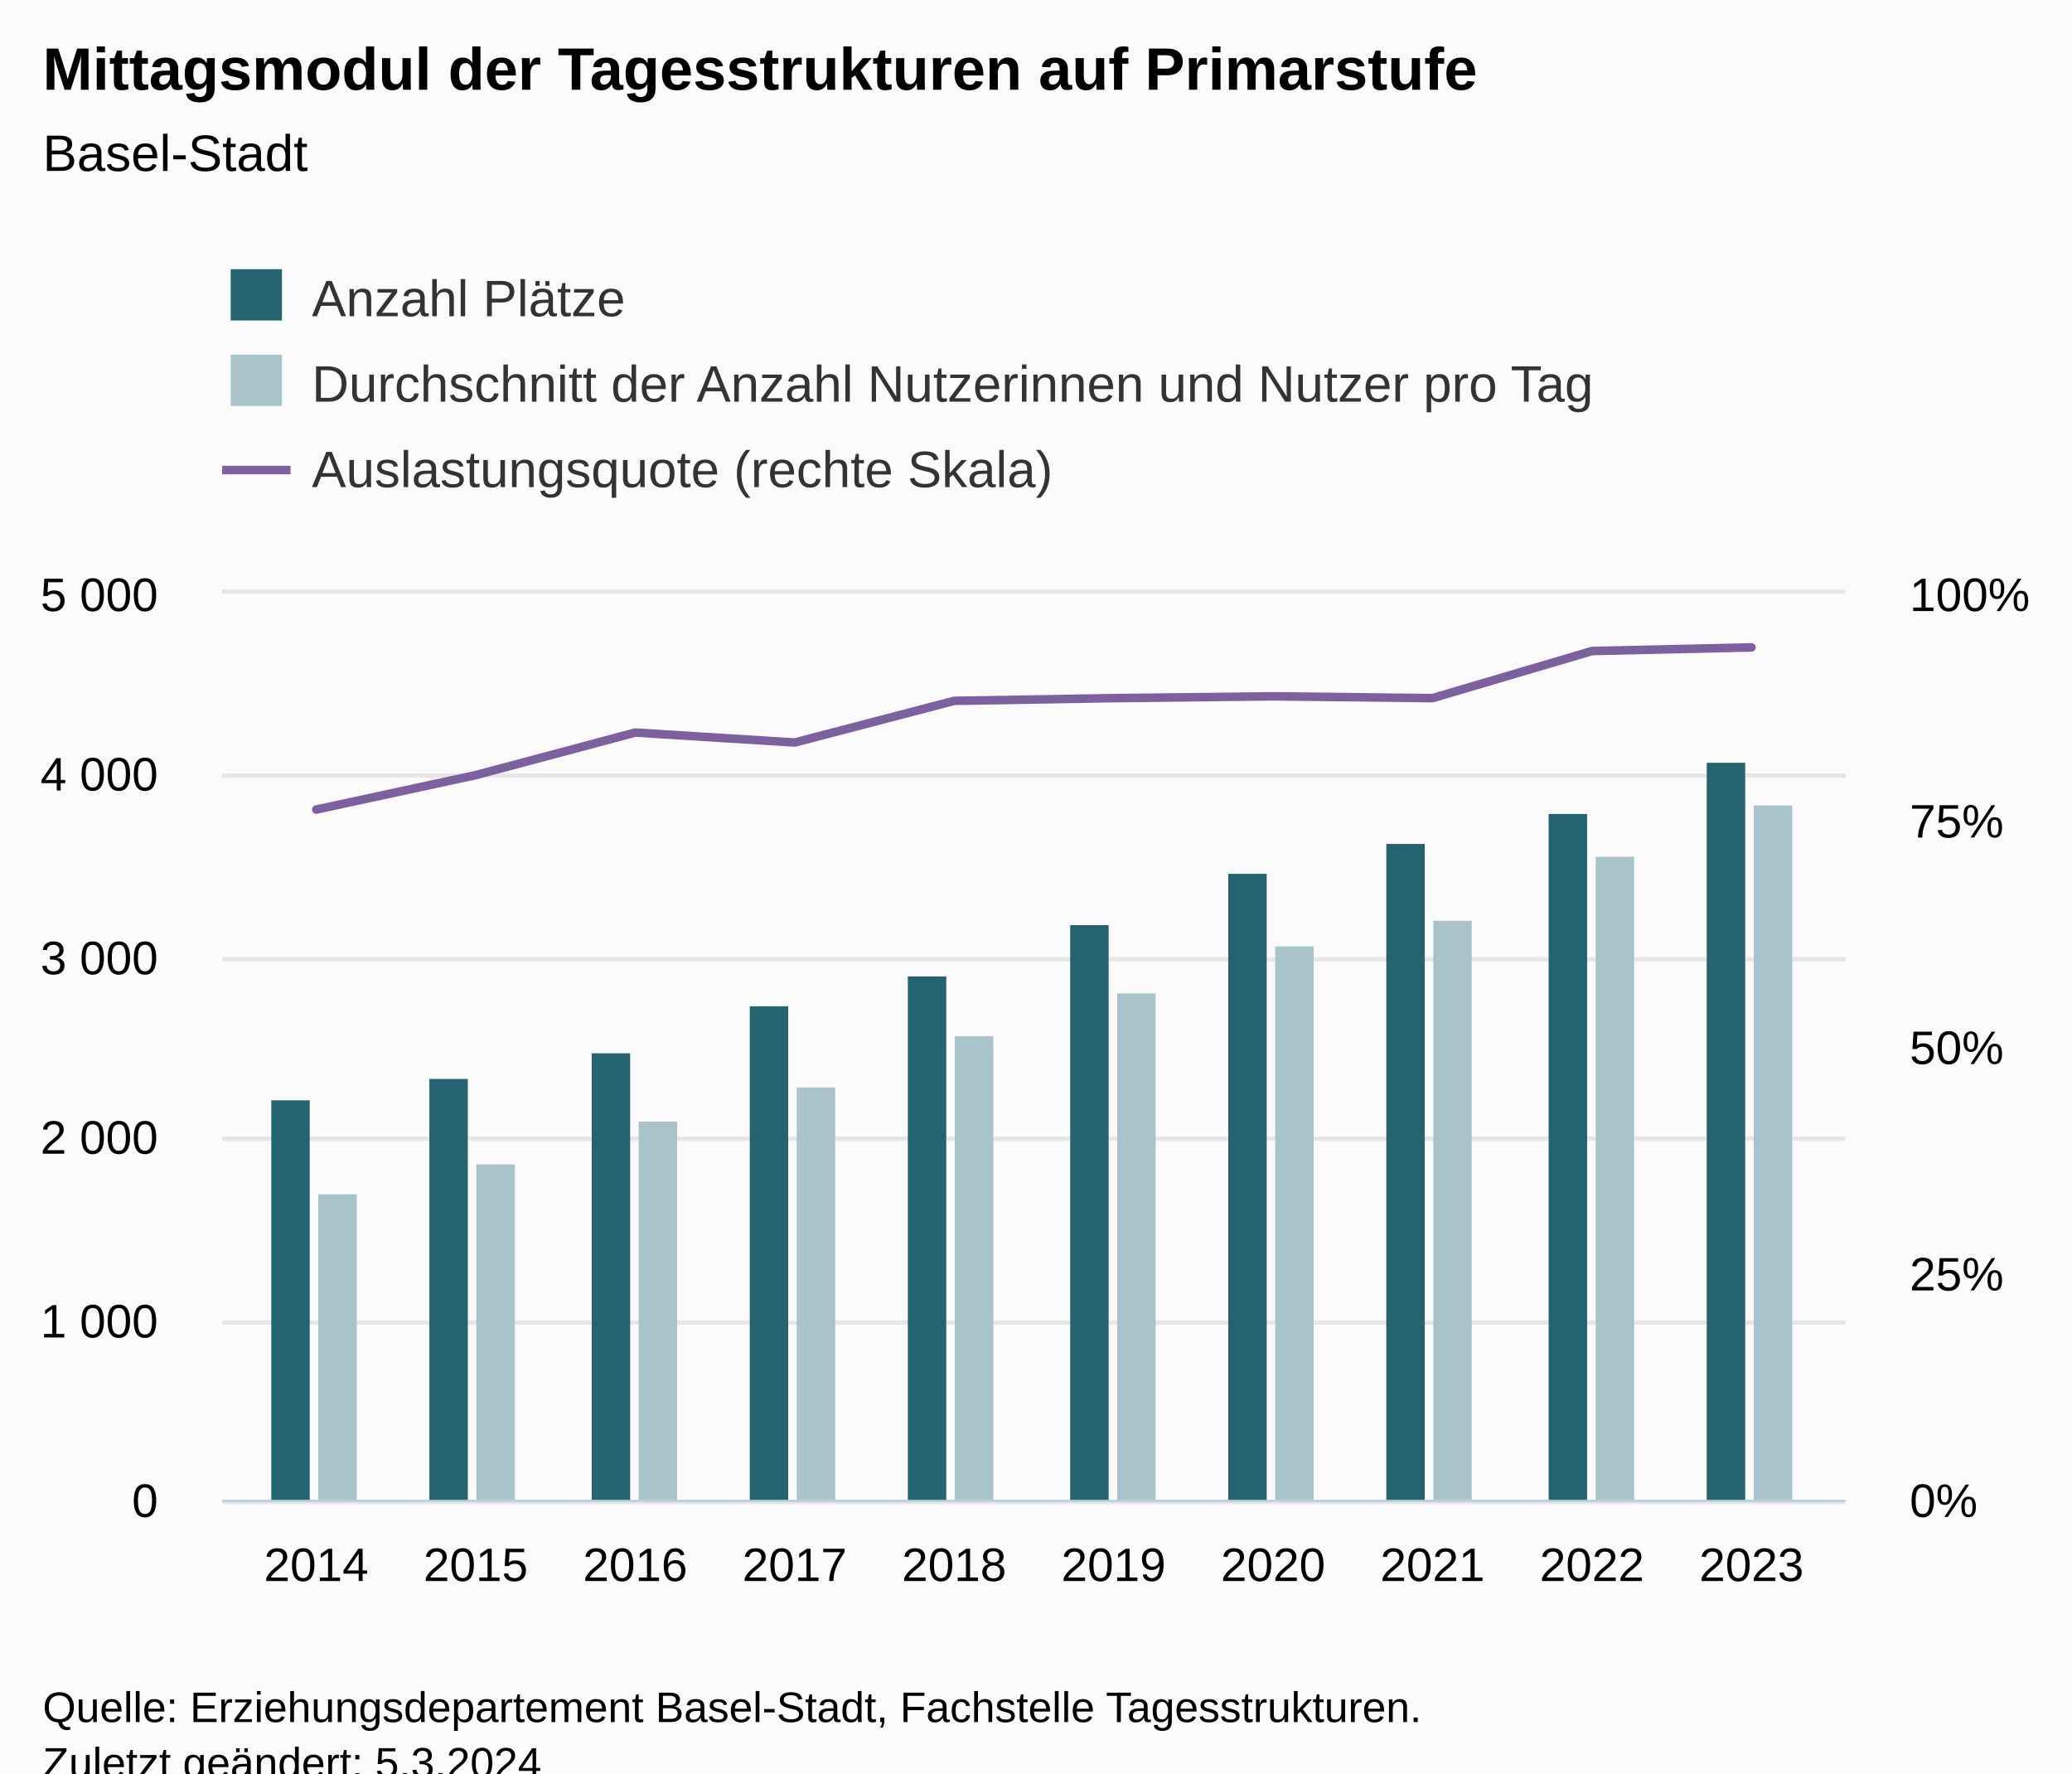
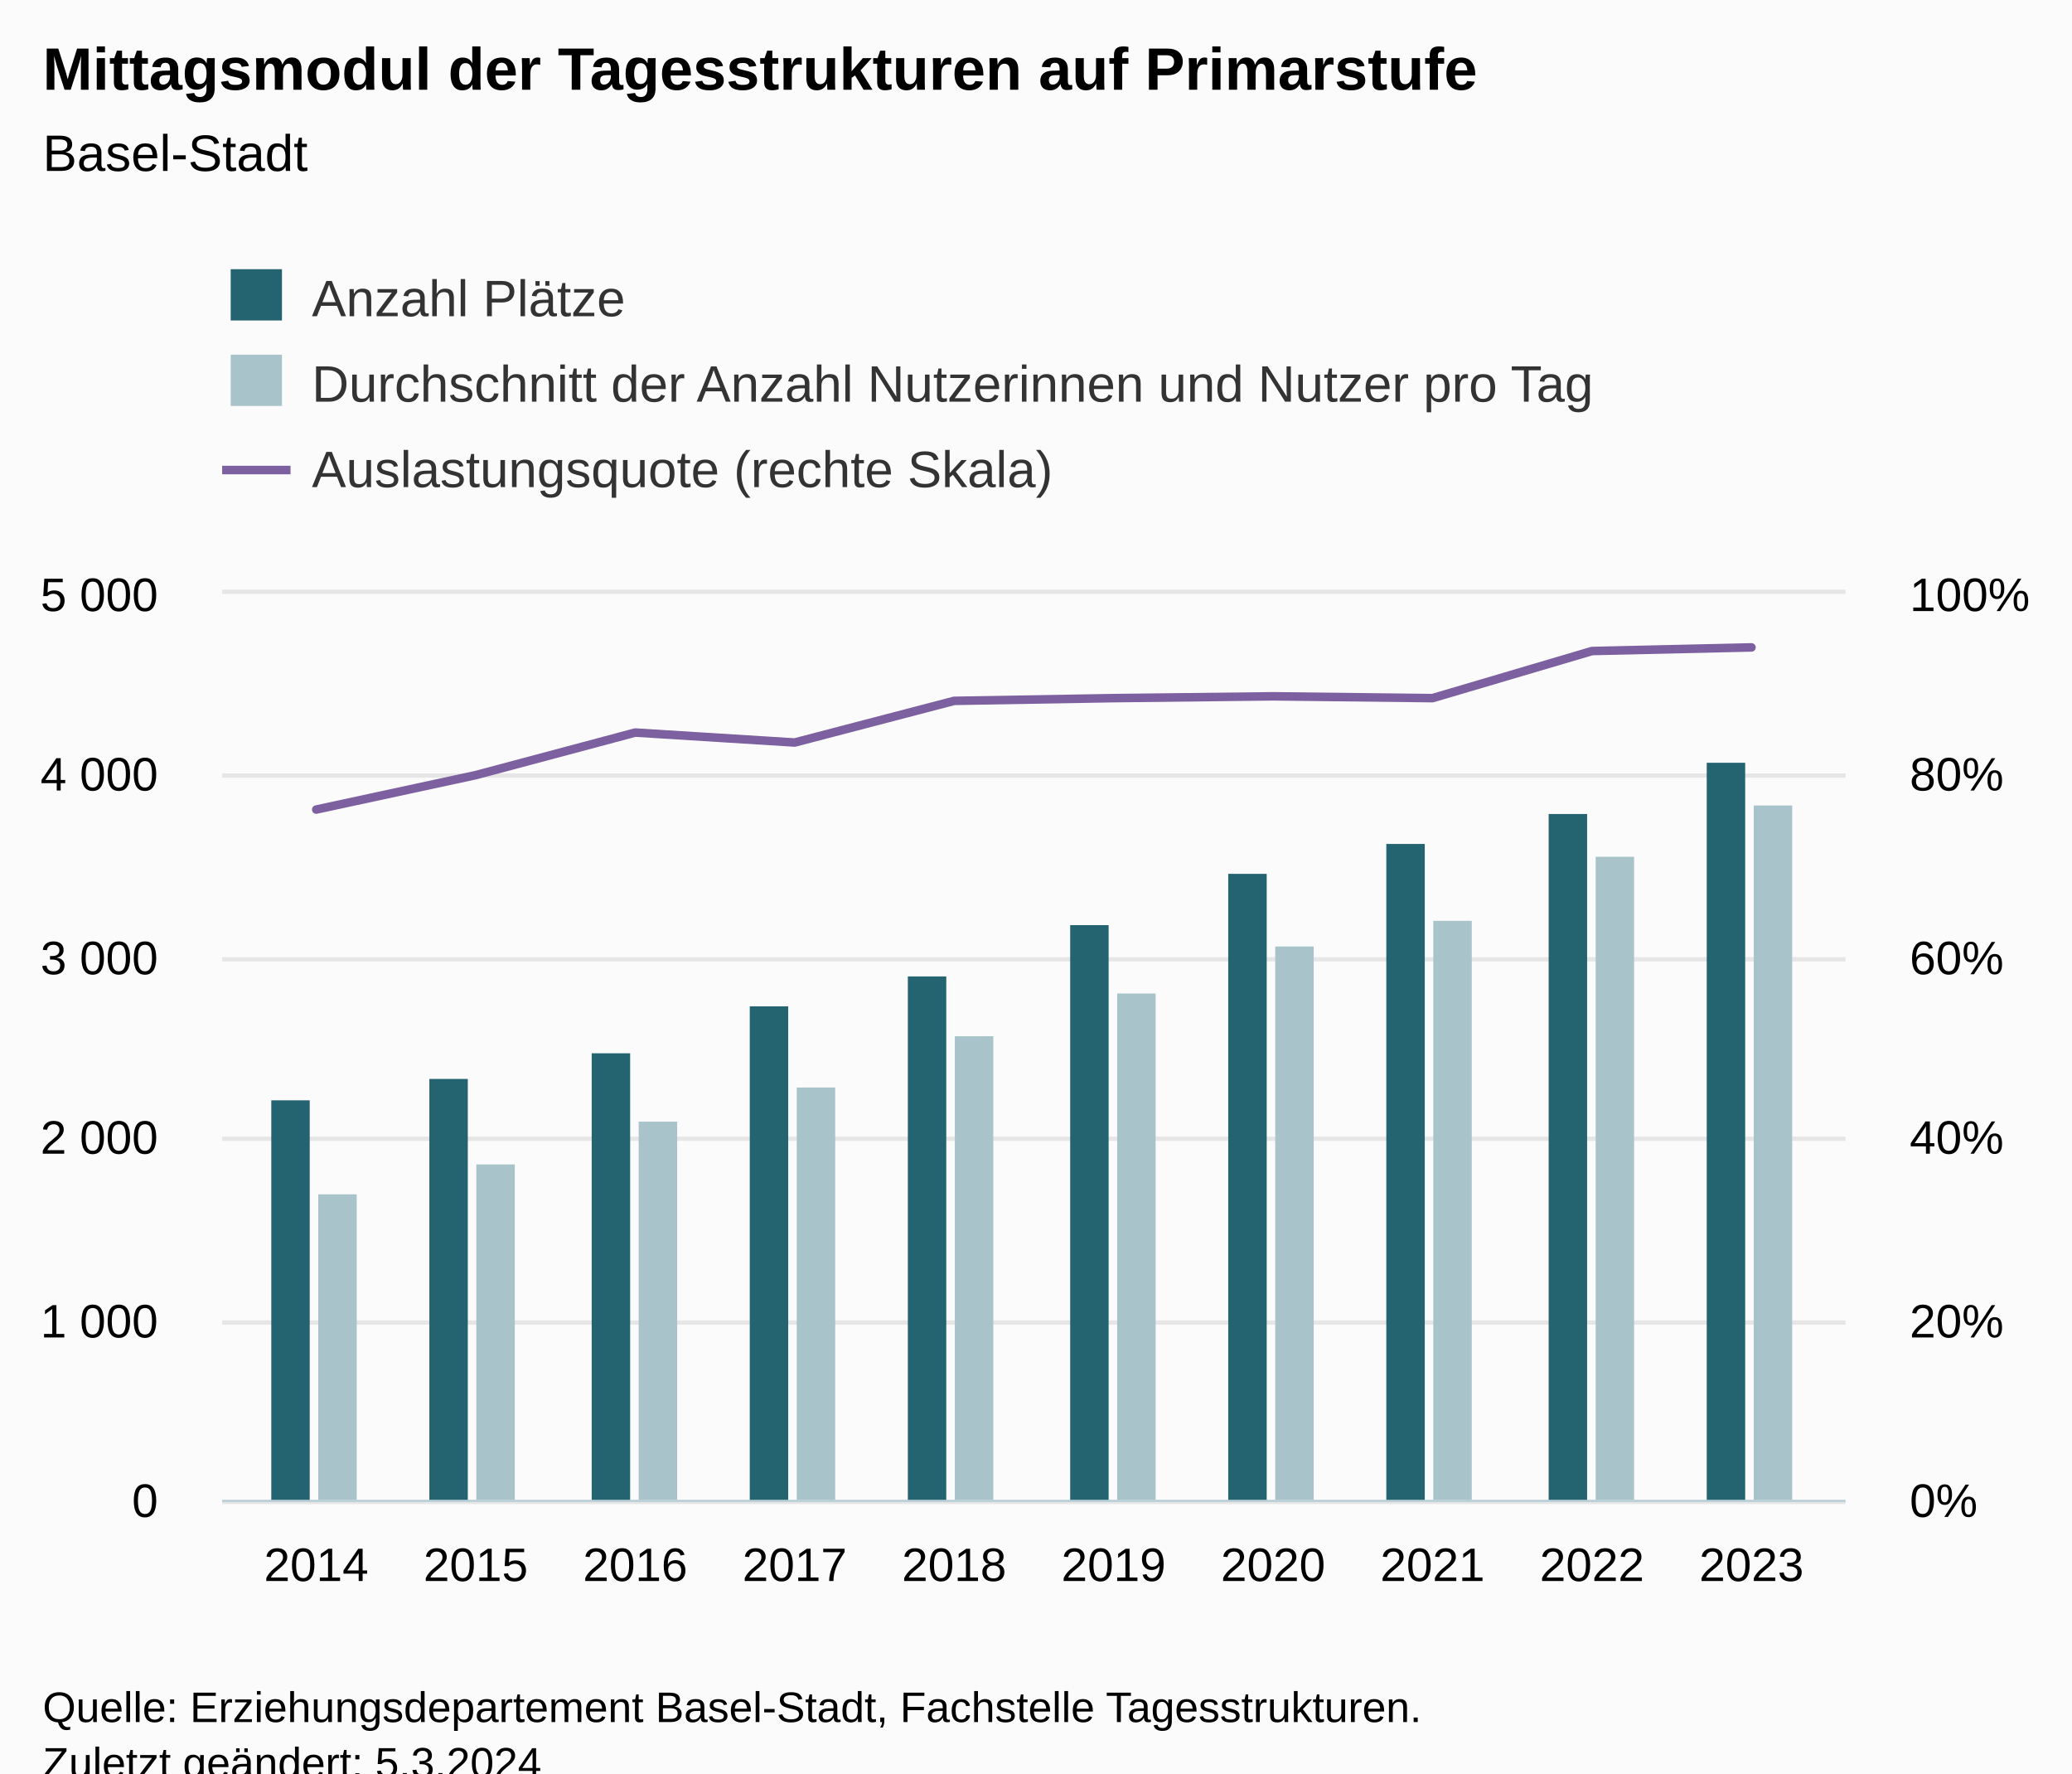
<svg xmlns="http://www.w3.org/2000/svg" version="1.1" class="highcharts-root" style="font-family:Arial;font-size:12px;" viewBox="0 0 485 415">
  <defs>
-     <clipPath id="highcharts-0igznip-39-">
+     <clipPath id="highcharts-incbjlu-39-">
      <rect x="0" y="0" width="380" height="212" fill="none" />
    </clipPath>
-     <clipPath id="highcharts-0igznip-50-">
+     <clipPath id="highcharts-incbjlu-50-">
      <rect x="0" y="0" width="380" height="212" fill="none" />
    </clipPath>
-     <clipPath id="highcharts-0igznip-71-">
+     <clipPath id="highcharts-incbjlu-71-">
      <rect x="0" y="0" width="380" height="212" fill="none" />
    </clipPath>
-     <clipPath id="highcharts-0igznip-72-">
+     <clipPath id="highcharts-incbjlu-72-">
      <rect x="52" y="139" width="380" height="212" fill="none" />
    </clipPath>
  </defs>
  <rect fill="#fbfbfb" class="highcharts-background" x="0" y="0" width="485" height="428" rx="0" ry="0" />
  <rect fill="none" class="highcharts-plot-background" x="52" y="139" width="380" height="212" />
  <g class="highcharts-pane-group" data-z-index="0" />
  <g class="highcharts-grid highcharts-xaxis-grid" data-z-index="1">
    <path fill="none" data-z-index="1" class="highcharts-grid-line" d="M 73.5 139 L 73.5 351" opacity="1" />
    <path fill="none" data-z-index="1" class="highcharts-grid-line" d="M 110.5 139 L 110.5 351" opacity="1" />
    <path fill="none" data-z-index="1" class="highcharts-grid-line" d="M 148.5 139 L 148.5 351" opacity="1" />
    <path fill="none" data-z-index="1" class="highcharts-grid-line" d="M 185.5 139 L 185.5 351" opacity="1" />
    <path fill="none" data-z-index="1" class="highcharts-grid-line" d="M 222.5 139 L 222.5 351" opacity="1" />
    <path fill="none" data-z-index="1" class="highcharts-grid-line" d="M 260.5 139 L 260.5 351" opacity="1" />
    <path fill="none" data-z-index="1" class="highcharts-grid-line" d="M 297.5 139 L 297.5 351" opacity="1" />
    <path fill="none" data-z-index="1" class="highcharts-grid-line" d="M 334.5 139 L 334.5 351" opacity="1" />
    <path fill="none" data-z-index="1" class="highcharts-grid-line" d="M 372.5 139 L 372.5 351" opacity="1" />
    <path fill="none" data-z-index="1" class="highcharts-grid-line" d="M 409.5 139 L 409.5 351" opacity="1" />
  </g>
  <g class="highcharts-grid highcharts-yaxis-grid" data-z-index="1">
    <path fill="none" stroke="#e6e6e6" stroke-width="1" data-z-index="1" class="highcharts-grid-line" d="M 52 351.5 L 432 351.5" opacity="1" />
    <path fill="none" stroke="#e6e6e6" stroke-width="1" data-z-index="1" class="highcharts-grid-line" d="M 52 309.5 L 432 309.5" opacity="1" />
    <path fill="none" stroke="#e6e6e6" stroke-width="1" data-z-index="1" class="highcharts-grid-line" d="M 52 266.5 L 432 266.5" opacity="1" />
    <path fill="none" stroke="#e6e6e6" stroke-width="1" data-z-index="1" class="highcharts-grid-line" d="M 52 224.5 L 432 224.5" opacity="1" />
    <path fill="none" stroke="#e6e6e6" stroke-width="1" data-z-index="1" class="highcharts-grid-line" d="M 52 181.5 L 432 181.5" opacity="1" />
    <path fill="none" stroke="#e6e6e6" stroke-width="1" data-z-index="1" class="highcharts-grid-line" d="M 52 138.5 L 432 138.5" opacity="1" />
  </g>
  <g class="highcharts-grid highcharts-yaxis-grid" data-z-index="1">
    <path fill="none" data-z-index="1" class="highcharts-grid-line" d="M 52 351.5 L 432 351.5" opacity="1" />
-     <path fill="none" data-z-index="1" class="highcharts-grid-line" d="M 52 298.5 L 432 298.5" opacity="1" />
-     <path fill="none" data-z-index="1" class="highcharts-grid-line" d="M 52 245.5 L 432 245.5" opacity="1" />
-     <path fill="none" data-z-index="1" class="highcharts-grid-line" d="M 52 192.5 L 432 192.5" opacity="1" />
+     <path fill="none" data-z-index="1" class="highcharts-grid-line" d="M 52 309.5 L 432 309.5" opacity="1" />
+     <path fill="none" data-z-index="1" class="highcharts-grid-line" d="M 52 266.5 L 432 266.5" opacity="1" />
+     <path fill="none" data-z-index="1" class="highcharts-grid-line" d="M 52 224.5 L 432 224.5" opacity="1" />
+     <path fill="none" data-z-index="1" class="highcharts-grid-line" d="M 52 181.5 L 432 181.5" opacity="1" />
    <path fill="none" data-z-index="1" class="highcharts-grid-line" d="M 52 139.5 L 432 139.5" opacity="1" />
  </g>
  <rect fill="none" class="highcharts-plot-border" data-z-index="1" x="52" y="139" width="380" height="212" />
  <g class="highcharts-axis highcharts-xaxis" data-z-index="2">
    <path fill="none" class="highcharts-axis-line" stroke="#B9CFD7" stroke-width="0.5" data-z-index="7" d="M 52 351.25 L 432 351.25" />
  </g>
  <g class="highcharts-axis highcharts-yaxis" data-z-index="2">
    <path fill="none" class="highcharts-axis-line" data-z-index="7" d="M 52 139 L 52 351" />
  </g>
  <g class="highcharts-axis highcharts-yaxis" data-z-index="2">
    <path fill="none" class="highcharts-axis-line" data-z-index="7" d="M 432 139 L 432 351" />
  </g>
  <g class="highcharts-series-group" data-z-index="3">
-     <g class="highcharts-series highcharts-series-0 highcharts-column-series" data-z-index="0.1" opacity="1" transform="translate(52,139) scale(1 1)" clip-path="url(#highcharts-0igznip-50-)">
+     <g class="highcharts-series highcharts-series-0 highcharts-column-series" data-z-index="0.1" opacity="1" transform="translate(52,139) scale(1 1)" clip-path="url(#highcharts-incbjlu-50-)">
      <rect x="11.5" y="118.5" width="9" height="94" fill="#246370" stroke="#ffffff" stroke-width="1e-7" opacity="1" class="highcharts-point" />
      <rect x="48.5" y="113.5" width="9" height="99" fill="#246370" stroke="#ffffff" stroke-width="1e-7" opacity="1" class="highcharts-point" />
      <rect x="86.5" y="107.5" width="9" height="105" fill="#246370" stroke="#ffffff" stroke-width="1e-7" opacity="1" class="highcharts-point" />
      <rect x="123.5" y="96.5" width="9" height="116" fill="#246370" stroke="#ffffff" stroke-width="1e-7" opacity="1" class="highcharts-point" />
      <rect x="160.5" y="89.5" width="9" height="123" fill="#246370" stroke="#ffffff" stroke-width="1e-7" opacity="1" class="highcharts-point" />
      <rect x="198.5" y="77.5" width="9" height="135" fill="#246370" stroke="#ffffff" stroke-width="1e-7" opacity="1" class="highcharts-point" />
      <rect x="235.5" y="65.5" width="9" height="147" fill="#246370" stroke="#ffffff" stroke-width="1e-7" opacity="1" class="highcharts-point" />
      <rect x="272.5" y="58.5" width="9" height="154" fill="#246370" stroke="#ffffff" stroke-width="1e-7" opacity="1" class="highcharts-point" />
      <rect x="310.5" y="51.5" width="9" height="161" fill="#246370" stroke="#ffffff" stroke-width="1e-7" opacity="1" class="highcharts-point" />
      <rect x="347.5" y="39.5" width="9" height="173" fill="#246370" stroke="#ffffff" stroke-width="1e-7" opacity="1" class="highcharts-point" />
    </g>
    <g class="highcharts-markers highcharts-series-0 highcharts-column-series" data-z-index="0.1" opacity="1" transform="translate(52,139) scale(1 1)" clip-path="none" />
-     <g class="highcharts-series highcharts-series-1 highcharts-column-series" data-z-index="0.1" opacity="1" transform="translate(52,139) scale(1 1)" clip-path="url(#highcharts-0igznip-50-)">
+     <g class="highcharts-series highcharts-series-1 highcharts-column-series" data-z-index="0.1" opacity="1" transform="translate(52,139) scale(1 1)" clip-path="url(#highcharts-incbjlu-50-)">
      <rect x="22.5" y="140.5" width="9" height="72" fill="#A8C3CA" stroke="#ffffff" stroke-width="1e-7" opacity="1" class="highcharts-point" />
      <rect x="59.5" y="133.5" width="9" height="79" fill="#A8C3CA" stroke="#ffffff" stroke-width="1e-7" opacity="1" class="highcharts-point" />
      <rect x="97.5" y="123.5" width="9" height="89" fill="#A8C3CA" stroke="#ffffff" stroke-width="1e-7" opacity="1" class="highcharts-point" />
      <rect x="134.5" y="115.5" width="9" height="97" fill="#A8C3CA" stroke="#ffffff" stroke-width="1e-7" opacity="1" class="highcharts-point" />
      <rect x="171.5" y="103.5" width="9" height="109" fill="#A8C3CA" stroke="#ffffff" stroke-width="1e-7" opacity="1" class="highcharts-point" />
      <rect x="209.5" y="93.5" width="9" height="119" fill="#A8C3CA" stroke="#ffffff" stroke-width="1e-7" opacity="1" class="highcharts-point" />
      <rect x="246.5" y="82.5" width="9" height="130" fill="#A8C3CA" stroke="#ffffff" stroke-width="1e-7" opacity="1" class="highcharts-point" />
      <rect x="283.5" y="76.5" width="9" height="136" fill="#A8C3CA" stroke="#ffffff" stroke-width="1e-7" opacity="1" class="highcharts-point" />
      <rect x="321.5" y="61.5" width="9" height="151" fill="#A8C3CA" stroke="#ffffff" stroke-width="1e-7" opacity="1" class="highcharts-point" />
      <rect x="358.5" y="49.5" width="9" height="163" fill="#A8C3CA" stroke="#ffffff" stroke-width="1e-7" opacity="1" class="highcharts-point" />
    </g>
    <g class="highcharts-markers highcharts-series-1 highcharts-column-series" data-z-index="0.1" opacity="1" transform="translate(52,139) scale(1 1)" clip-path="none" />
-     <g class="highcharts-series highcharts-series-2 highcharts-line-series" data-z-index="0.1" opacity="1" transform="translate(52,139) scale(1 1)" clip-path="url(#highcharts-0igznip-71-)">
+     <g class="highcharts-series highcharts-series-2 highcharts-line-series" data-z-index="0.1" opacity="1" transform="translate(52,139) scale(1 1)" clip-path="url(#highcharts-incbjlu-71-)">
      <path fill="none" d="M 22.024 50.456 L 59.352 42.4 L 96.68 32.436 L 134.008 34.768 L 171.336 25.016 L 208.664 24.38 L 245.992 23.956 L 283.32 24.38 L 320.648 13.356 L 357.976 12.508" class="highcharts-graph" data-z-index="1" stroke="#7d60a0" stroke-width="2" stroke-linejoin="round" stroke-linecap="round" />
    </g>
    <g class="highcharts-markers highcharts-series-2 highcharts-line-series" data-z-index="0.1" opacity="1" transform="translate(52,139) scale(1 1)" clip-path="none" />
  </g>
  <text x="10" text-anchor="start" class="highcharts-title" data-z-index="4" style="color:#000000;font-size:14px;font-weight:bold;fill:#000000;" y="21">
    <tspan>Mittagsmodul der Tagesstrukturen auf Primarstufe</tspan>
  </text>
  <text x="10" text-anchor="start" class="highcharts-subtitle" data-z-index="4" style="color:#000000;font-size:12px;font-weight:normal;fill:#000000;" y="40">
    <tspan>Basel-Stadt</tspan>
  </text>
  <text x="10" text-anchor="start" class="highcharts-caption" data-z-index="4" style="color:#666666;fill:#666666;" y="385" />
  <g class="highcharts-legend" data-z-index="7" transform="translate(44,56)">
    <rect fill="none" class="highcharts-legend-box" rx="0" ry="0" x="0" y="0" width="342" height="71" visibility="visible" />
    <g data-z-index="1">
      <g>
        <g class="highcharts-legend-item highcharts-column-series highcharts-color-undefined highcharts-series-0" data-z-index="1" transform="translate(8,3)">
          <text x="21" style="color:#333333;cursor:pointer;font-size:12px;font-weight:normal;fill:#333333;" text-anchor="start" data-z-index="2" y="15">
            <tspan>Anzahl Plätze</tspan>
          </text>
          <rect x="2" y="4" width="12" height="12" fill="#246370" class="highcharts-point" data-z-index="3" />
        </g>
        <g class="highcharts-legend-item highcharts-column-series highcharts-color-undefined highcharts-series-1" data-z-index="1" transform="translate(8,23)">
          <text x="21" y="15" style="color:#333333;cursor:pointer;font-size:12px;font-weight:normal;fill:#333333;" text-anchor="start" data-z-index="2">
            <tspan>Durchschnitt der Anzahl Nutzerinnen und Nutzer pro Tag</tspan>
          </text>
          <rect x="2" y="4" width="12" height="12" fill="#A8C3CA" class="highcharts-point" data-z-index="3" />
        </g>
        <g class="highcharts-legend-item highcharts-line-series highcharts-color-undefined highcharts-series-2" data-z-index="1" transform="translate(8,43)">
          <path fill="none" d="M 0 11 L 16 11" class="highcharts-graph" stroke="#7d60a0" stroke-width="2" />
          <text x="21" y="15" style="color:#333333;cursor:pointer;font-size:12px;font-weight:normal;fill:#333333;" text-anchor="start" data-z-index="2">
            <tspan>Auslastungsquote (rechte Skala)</tspan>
          </text>
        </g>
      </g>
    </g>
  </g>
  <g class="highcharts-axis-labels highcharts-xaxis-labels" data-z-index="7">
    <text x="74.024" style="color:#000000;cursor:default;font-size:11px;fill:#000000;" text-anchor="middle" transform="translate(0,0)" y="370" opacity="1">2014</text>
    <text x="111.352" style="color:#000000;cursor:default;font-size:11px;fill:#000000;" text-anchor="middle" transform="translate(0,0)" y="370" opacity="1">2015</text>
    <text x="148.68" style="color:#000000;cursor:default;font-size:11px;fill:#000000;" text-anchor="middle" transform="translate(0,0)" y="370" opacity="1">2016</text>
    <text x="186.008" style="color:#000000;cursor:default;font-size:11px;fill:#000000;" text-anchor="middle" transform="translate(0,0)" y="370" opacity="1">2017</text>
    <text x="223.336" style="color:#000000;cursor:default;font-size:11px;fill:#000000;" text-anchor="middle" transform="translate(0,0)" y="370" opacity="1">2018</text>
    <text x="260.664" style="color:#000000;cursor:default;font-size:11px;fill:#000000;" text-anchor="middle" transform="translate(0,0)" y="370" opacity="1">2019</text>
    <text x="297.992" style="color:#000000;cursor:default;font-size:11px;fill:#000000;" text-anchor="middle" transform="translate(0,0)" y="370" opacity="1">2020</text>
    <text x="335.32" style="color:#000000;cursor:default;font-size:11px;fill:#000000;" text-anchor="middle" transform="translate(0,0)" y="370" opacity="1">2021</text>
    <text x="372.648" style="color:#000000;cursor:default;font-size:11px;fill:#000000;" text-anchor="middle" transform="translate(0,0)" y="370" opacity="1">2022</text>
    <text x="409.976" style="color:#000000;cursor:default;font-size:11px;fill:#000000;" text-anchor="middle" transform="translate(0,0)" y="370" opacity="1">2023</text>
  </g>
  <g class="highcharts-axis-labels highcharts-yaxis-labels" data-z-index="7">
    <text x="37" style="color:#000000;cursor:default;font-size:11px;fill:#000000;" text-anchor="end" transform="translate(0,0)" y="355" opacity="1">0</text>
    <text x="37" style="color:#000000;cursor:default;font-size:11px;fill:#000000;" text-anchor="end" transform="translate(0,0)" y="313" opacity="1">
      <tspan>1 000</tspan>
    </text>
    <text x="37" style="color:#000000;cursor:default;font-size:11px;fill:#000000;" text-anchor="end" transform="translate(0,0)" y="270" opacity="1">
      <tspan>2 000</tspan>
    </text>
    <text x="37" style="color:#000000;cursor:default;font-size:11px;fill:#000000;" text-anchor="end" transform="translate(0,0)" y="228" opacity="1">
      <tspan>3 000</tspan>
    </text>
    <text x="37" style="color:#000000;cursor:default;font-size:11px;fill:#000000;" text-anchor="end" transform="translate(0,0)" y="185" opacity="1">
      <tspan>4 000</tspan>
    </text>
    <text x="37" style="color:#000000;cursor:default;font-size:11px;fill:#000000;" text-anchor="end" transform="translate(0,0)" y="143" opacity="1">
      <tspan>5 000</tspan>
    </text>
  </g>
  <g class="highcharts-axis-labels highcharts-yaxis-labels" data-z-index="7">
    <text x="447" style="color:#000000;cursor:default;font-size:11px;fill:#000000;" text-anchor="start" transform="translate(0,0)" y="355" opacity="1">0%</text>
-     <text x="447" style="color:#000000;cursor:default;font-size:11px;fill:#000000;" text-anchor="start" transform="translate(0,0)" y="302" opacity="1">25%</text>
-     <text x="447" style="color:#000000;cursor:default;font-size:11px;fill:#000000;" text-anchor="start" transform="translate(0,0)" y="249" opacity="1">50%</text>
-     <text x="447" style="color:#000000;cursor:default;font-size:11px;fill:#000000;" text-anchor="start" transform="translate(0,0)" y="196" opacity="1">75%</text>
+     <text x="447" style="color:#000000;cursor:default;font-size:11px;fill:#000000;" text-anchor="start" transform="translate(0,0)" y="313" opacity="1">20%</text>
+     <text x="447" style="color:#000000;cursor:default;font-size:11px;fill:#000000;" text-anchor="start" transform="translate(0,0)" y="270" opacity="1">40%</text>
+     <text x="447" style="color:#000000;cursor:default;font-size:11px;fill:#000000;" text-anchor="start" transform="translate(0,0)" y="228" opacity="1">60%</text>
+     <text x="447" style="color:#000000;cursor:default;font-size:11px;fill:#000000;" text-anchor="start" transform="translate(0,0)" y="185" opacity="1">80%</text>
    <text x="447" style="color:#000000;cursor:default;font-size:11px;fill:#000000;" text-anchor="start" transform="translate(0,0)" y="143" opacity="1">100%</text>
  </g>
  <text x="10" class="highcharts-credits" text-anchor="start" data-z-index="8" style="cursor:default;color:#000000;font-size:10px;fill:#000000;" y="403">
    <tspan>Quelle: Erziehungsdepartement Basel-Stadt, Fachstelle Tagesstrukturen.</tspan>
    <tspan x="10" dy="13">Zuletzt geändert: 5.3.2024</tspan>
  </text>
-   <g class="highcharts-control-points" data-z-index="99" clip-path="url(#highcharts-0igznip-72-)" />
+   <g class="highcharts-control-points" data-z-index="99" clip-path="url(#highcharts-incbjlu-72-)" />
</svg>
